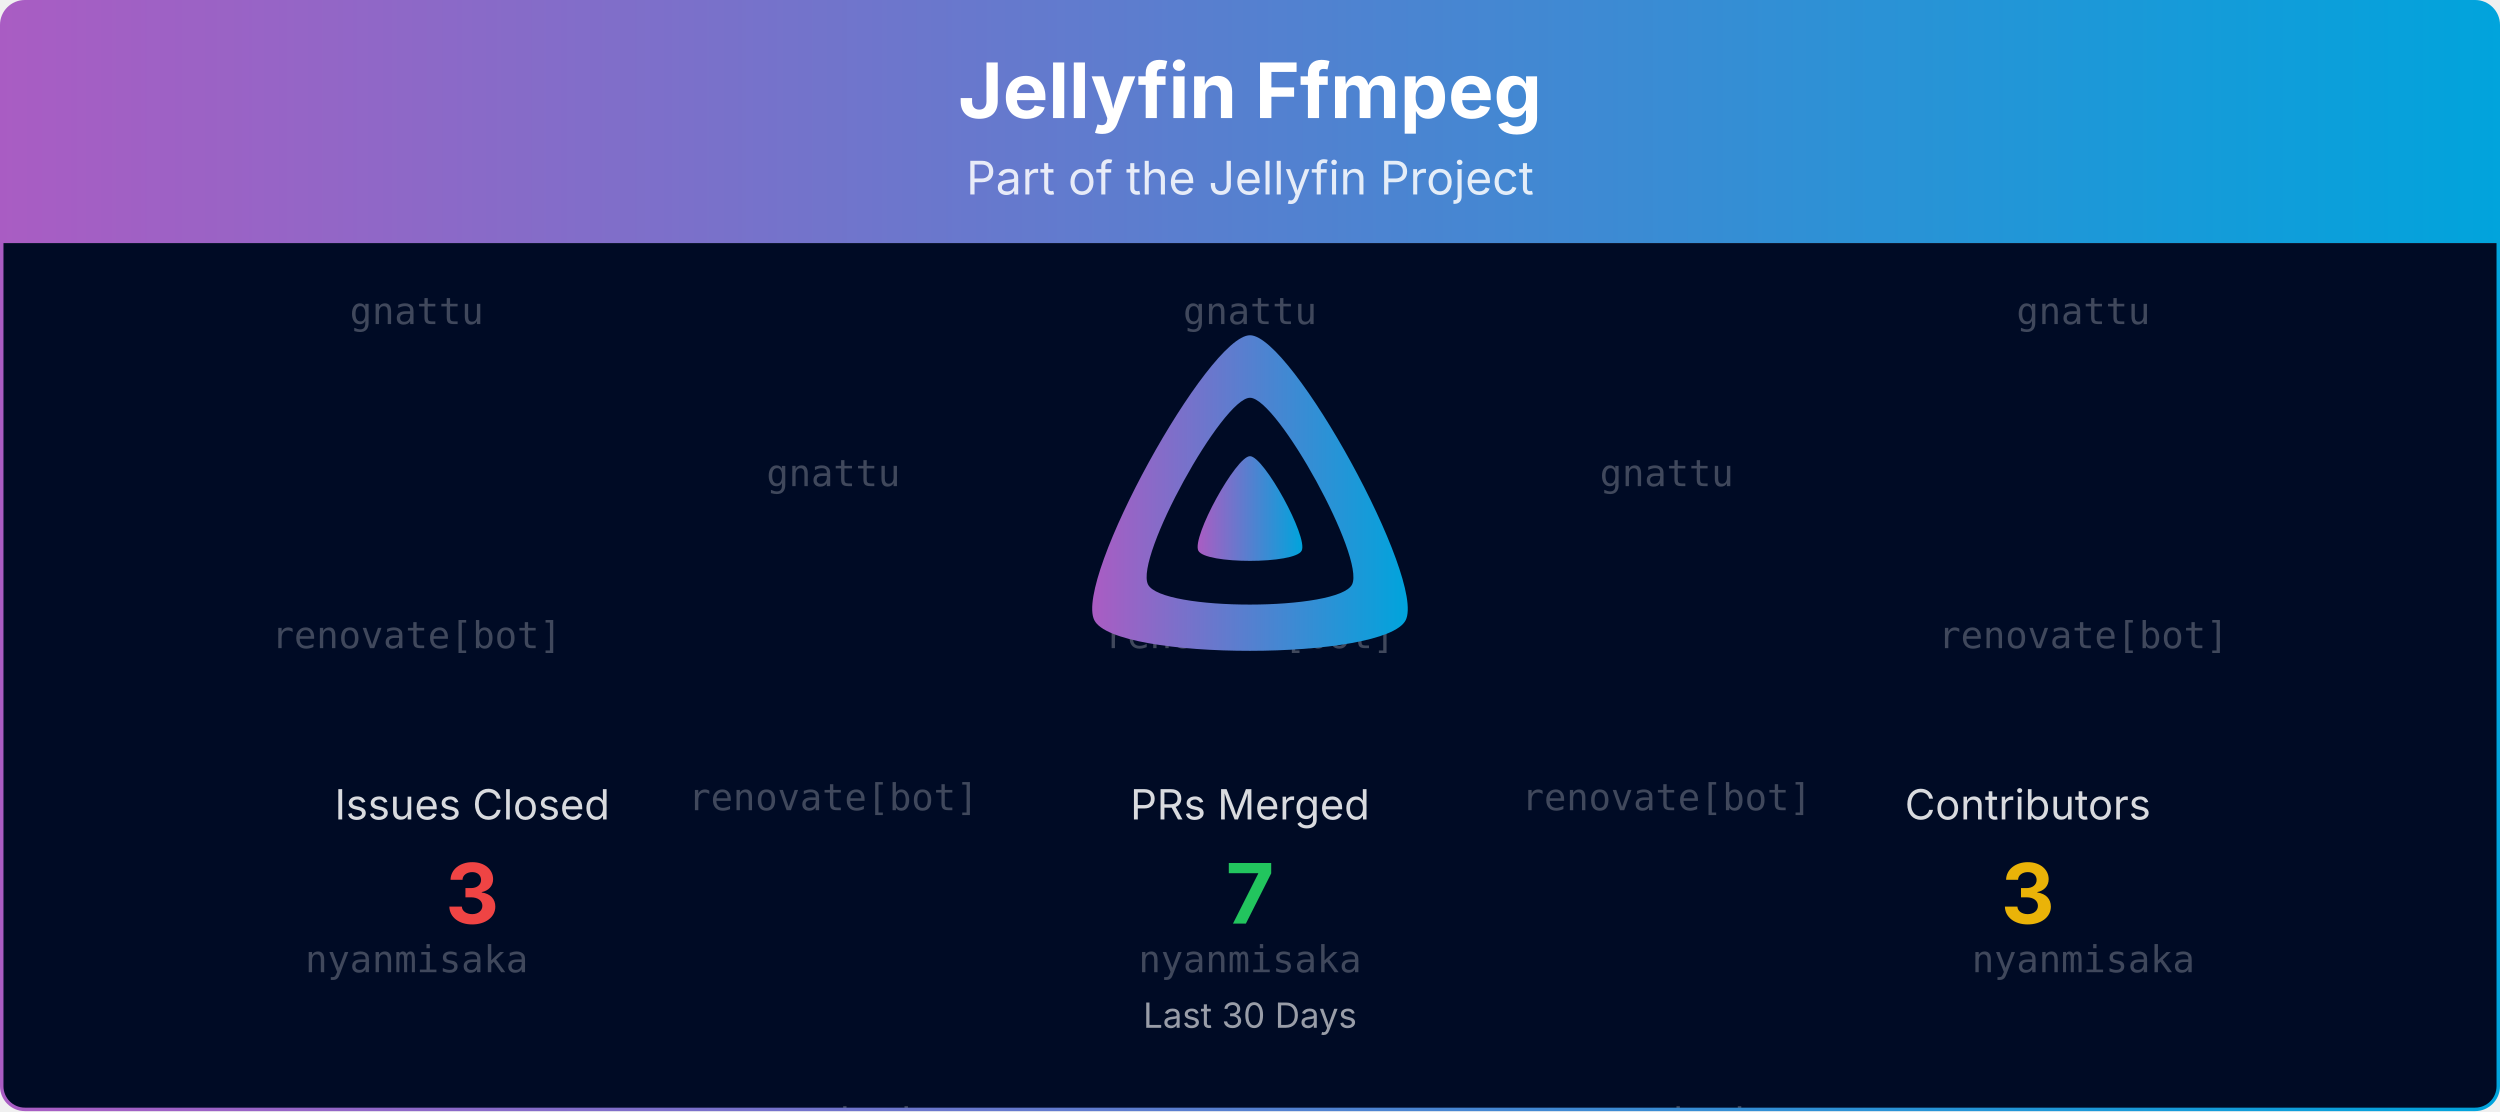
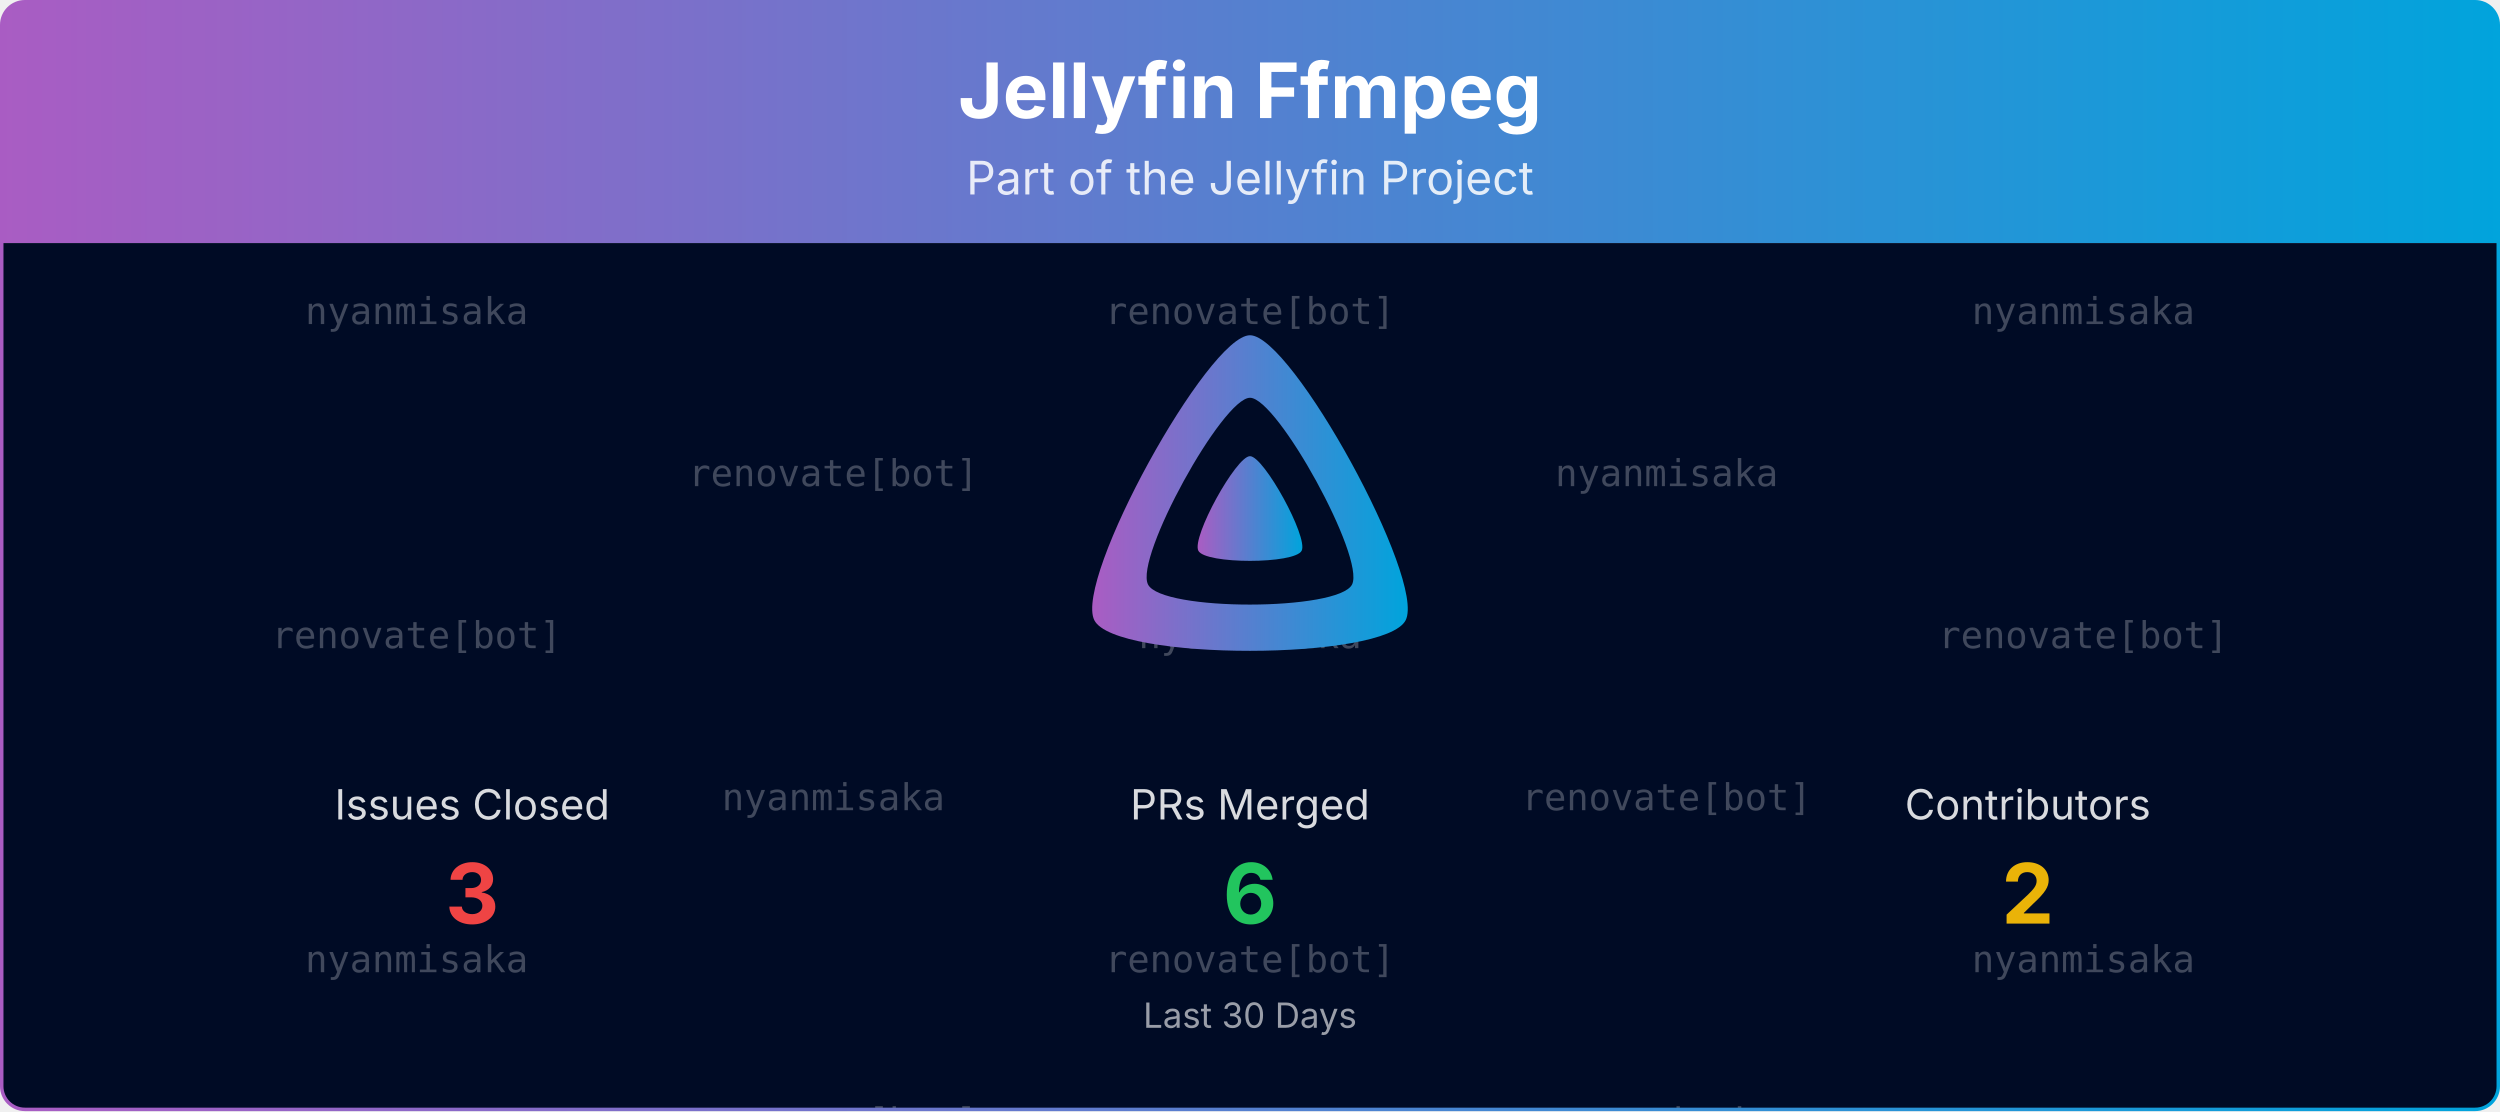
<svg xmlns="http://www.w3.org/2000/svg" viewBox="0 0 1080 480" width="100%" role="img" aria-label="Jellyfin Ffmpeg">
  <defs>
    <linearGradient id="banner-jellyfin-ffmpeg-grad" x1="0" y1="0" x2="1" y2="0">
      <stop offset="0%" stop-color="#AA5CC3" />
      <stop offset="100%" stop-color="#00A4DC" />
    </linearGradient>
    <clipPath id="banner-jellyfin-ffmpeg-grad-clip">
      <rect x="0.75" y="0.75" width="1078.5" height="478.5" rx="10" ry="10" />
    </clipPath>
  </defs>
  <defs>
    <clipPath id="banner-jellyfin-ffmpeg-grad-rain-clip">
      <rect x="0.75" y="105" width="1078.5" height="374.25" />
    </clipPath>
  </defs>
  <g clip-path="url(#banner-jellyfin-ffmpeg-grad-clip)">
    <path d="M0.75,10.75 A10.0,10.0 0 0 1 10.75,0.75 L1069.25,0.75 A10.0,10.0 0 0 1 1079.25,10.75 L1079.25,105.00 L0.75,105.00 Z" fill="url(#banner-jellyfin-ffmpeg-grad)" />
    <text x="540.0" y="51" text-anchor="middle" font-size="33" font-weight="700" font-family="Plus Jakarta Sans, system-ui, -apple-system, Segoe UI, sans-serif" fill="#ffffff">Jellyfin Ffmpeg</text>
    <text x="540.0" y="84" text-anchor="middle" font-size="20" font-family="Plus Jakarta Sans, system-ui, -apple-system, Segoe UI, sans-serif" fill="#ffffff" opacity="0.85">Part of the Jellyfin Project</text>
    <rect x="0.75" y="105" width="1078.5" height="374.25" fill="#000b25" />
    <g opacity="0.25" clip-path="url(#banner-jellyfin-ffmpeg-grad-rain-clip)" font-family="ui-monospace, SFMono-Regular, Menlo, Consolas, monospace" font-size="16" fill="#ffffff" text-anchor="middle">
      <g transform="translate(180.00,105)">
        <g>
          <animateTransform attributeName="transform" type="translate" values="0,-420;0,0" dur="10.00s" begin="-0.00s" repeatCount="indefinite" />
-           <text y="35.0">gnattu</text>
+           <text y="35.0">nyanmisaka</text>
          <text y="175.0">renovate[bot]</text>
          <text y="315.0">nyanmisaka</text>
-           <text y="455.0">gnattu</text>
+           <text y="455.0">nyanmisaka</text>
          <text y="595.0">renovate[bot]</text>
          <text y="735.0">nyanmisaka</text>
        </g>
      </g>
      <g transform="translate(540.00,105)">
        <g>
          <animateTransform attributeName="transform" type="translate" values="0,-420;0,0" dur="10.00s" begin="-1.91s" repeatCount="indefinite" />
-           <text y="35.0">gnattu</text>
-           <text y="175.0">renovate[bot]</text>
-           <text y="315.0">nyanmisaka</text>
-           <text y="455.0">gnattu</text>
-           <text y="595.0">renovate[bot]</text>
-           <text y="735.0">nyanmisaka</text>
+           <text y="35.0">renovate[bot]</text>
+           <text y="175.0">nyanmisaka</text>
+           <text y="315.0">renovate[bot]</text>
+           <text y="455.0">renovate[bot]</text>
+           <text y="595.0">nyanmisaka</text>
+           <text y="735.0">renovate[bot]</text>
        </g>
      </g>
      <g transform="translate(900.00,105)">
        <g>
          <animateTransform attributeName="transform" type="translate" values="0,-420;0,0" dur="10.00s" begin="-3.82s" repeatCount="indefinite" />
-           <text y="35.0">gnattu</text>
+           <text y="35.0">nyanmisaka</text>
          <text y="175.0">renovate[bot]</text>
          <text y="315.0">nyanmisaka</text>
-           <text y="455.0">gnattu</text>
+           <text y="455.0">nyanmisaka</text>
          <text y="595.0">renovate[bot]</text>
          <text y="735.0">nyanmisaka</text>
        </g>
      </g>
      <g transform="translate(360.00,105)">
        <g>
          <animateTransform attributeName="transform" type="translate" values="0,-420;0,0" dur="10.00s" begin="-5.73s" repeatCount="indefinite" />
-           <text y="105.0">gnattu</text>
-           <text y="245.0">renovate[bot]</text>
-           <text y="385.0">nyanmisaka</text>
-           <text y="525.0">gnattu</text>
-           <text y="665.0">renovate[bot]</text>
-           <text y="805.0">nyanmisaka</text>
+           <text y="105.0">renovate[bot]</text>
+           <text y="245.0">nyanmisaka</text>
+           <text y="385.0">renovate[bot]</text>
+           <text y="525.0">renovate[bot]</text>
+           <text y="665.0">nyanmisaka</text>
+           <text y="805.0">renovate[bot]</text>
        </g>
      </g>
      <g transform="translate(720.00,105)">
        <g>
          <animateTransform attributeName="transform" type="translate" values="0,-420;0,0" dur="10.00s" begin="-7.64s" repeatCount="indefinite" />
-           <text y="105.0">gnattu</text>
+           <text y="105.0">nyanmisaka</text>
          <text y="245.0">renovate[bot]</text>
          <text y="385.0">nyanmisaka</text>
-           <text y="525.0">gnattu</text>
+           <text y="525.0">nyanmisaka</text>
          <text y="665.0">renovate[bot]</text>
          <text y="805.0">nyanmisaka</text>
        </g>
      </g>
    </g>
    <g transform="translate(465.00,138.00) scale(0.29297)">
      <path fill="url(#banner-jellyfin-ffmpeg-grad)" fill-rule="evenodd" d="M256,23.3c-61.6,0-259.8,359.4-229.6,420.1s429.3,60,459.2,0S317.6,23.3,256,23.3zM406.5,390.8c-19.6,39.3-281.1,39.8-300.9,0s110.1-275.3,150.4-275.3S426.1,351.4,406.5,390.8z" />
      <path fill="url(#banner-jellyfin-ffmpeg-grad)" d="M256,201.6c-20.4,0-86.2,119.3-76.2,139.4s142.5,19.9,152.4,0S276.5,201.6,256,201.6z" />
    </g>
    <text x="204.0" y="354.0" text-anchor="middle" font-size="18" font-family="Plus Jakarta Sans, system-ui, -apple-system, Segoe UI, sans-serif" fill="#ffffff" opacity="0.85">Issues Closed</text>
    <text x="204.0" y="399.0" text-anchor="middle" font-size="36" font-weight="700" font-family="Plus Jakarta Sans, system-ui, -apple-system, Segoe UI, sans-serif" fill="#ef4444">3</text>
    <text x="540.0" y="354.0" text-anchor="middle" font-size="18" font-family="Plus Jakarta Sans, system-ui, -apple-system, Segoe UI, sans-serif" fill="#ffffff" opacity="0.85">PRs Merged</text>
-     <text x="540.0" y="399.0" text-anchor="middle" font-size="36" font-weight="700" font-family="Plus Jakarta Sans, system-ui, -apple-system, Segoe UI, sans-serif" fill="#22c55e">7</text>
+     <text x="540.0" y="399.0" text-anchor="middle" font-size="36" font-weight="700" font-family="Plus Jakarta Sans, system-ui, -apple-system, Segoe UI, sans-serif" fill="#22c55e">6</text>
    <text x="876.0" y="354.0" text-anchor="middle" font-size="18" font-family="Plus Jakarta Sans, system-ui, -apple-system, Segoe UI, sans-serif" fill="#ffffff" opacity="0.85">Contributors</text>
-     <text x="876.0" y="399.0" text-anchor="middle" font-size="36" font-weight="700" font-family="Plus Jakarta Sans, system-ui, -apple-system, Segoe UI, sans-serif" fill="#eab308">3</text>
+     <text x="876.0" y="399.0" text-anchor="middle" font-size="36" font-weight="700" font-family="Plus Jakarta Sans, system-ui, -apple-system, Segoe UI, sans-serif" fill="#eab308">2</text>
    <text x="540.0" y="444.0" text-anchor="middle" font-size="15" font-family="Plus Jakarta Sans, system-ui, -apple-system, Segoe UI, sans-serif" fill="#ffffff" opacity="0.6">Last 30 Days</text>
  </g>
  <rect x="0.75" y="0.75" width="1078.5" height="478.5" rx="10" ry="10" fill="none" stroke="url(#banner-jellyfin-ffmpeg-grad)" stroke-width="1.5" />
</svg>
